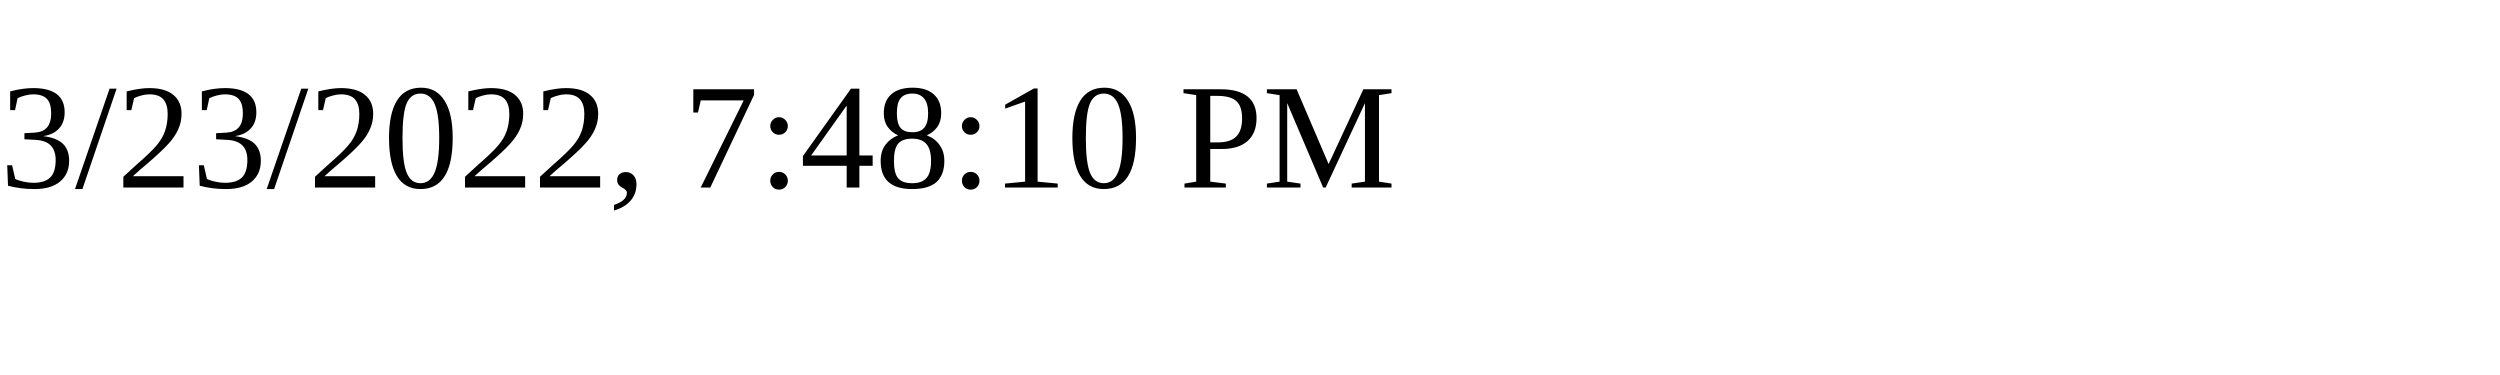
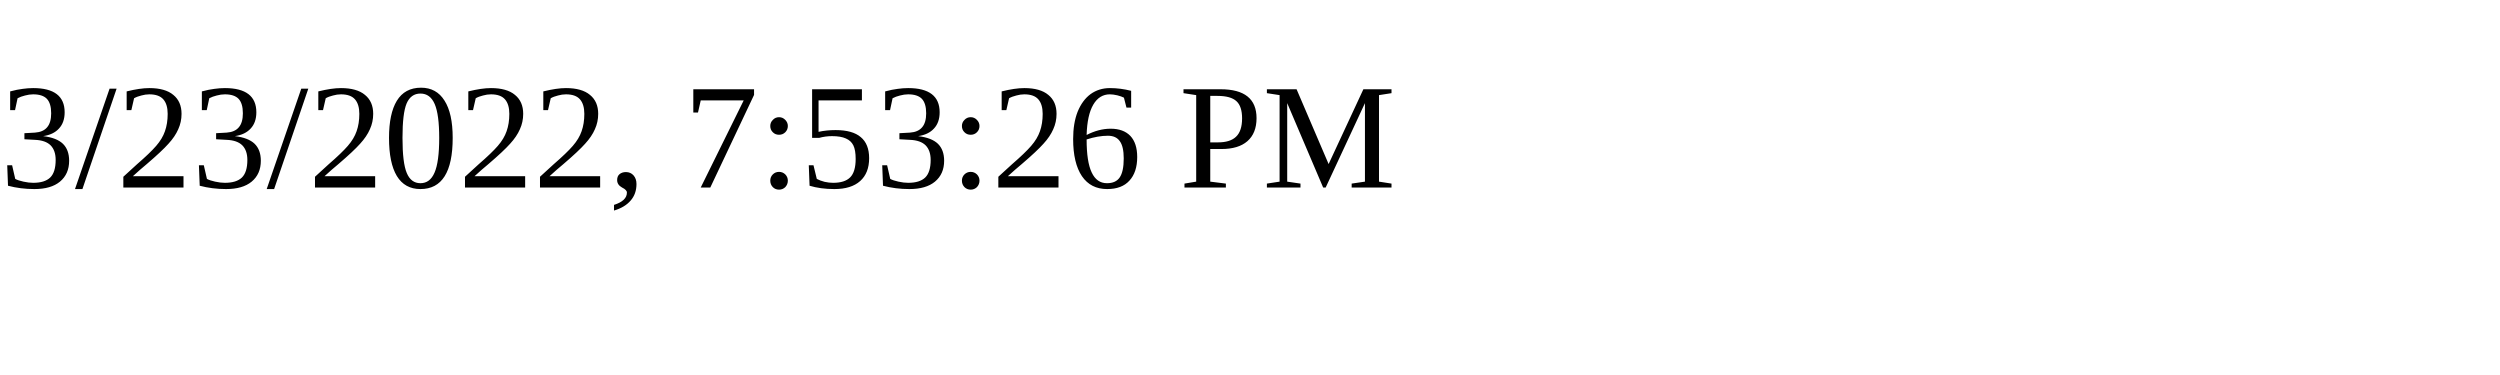
<svg xmlns="http://www.w3.org/2000/svg" height="30" width="200">
-   <text x="0" y="15">3/23/2022, 7:48:10 PM</text>
+   <text x="0" y="15">3/23/2022, 7:53:26 PM</text>
</svg>
